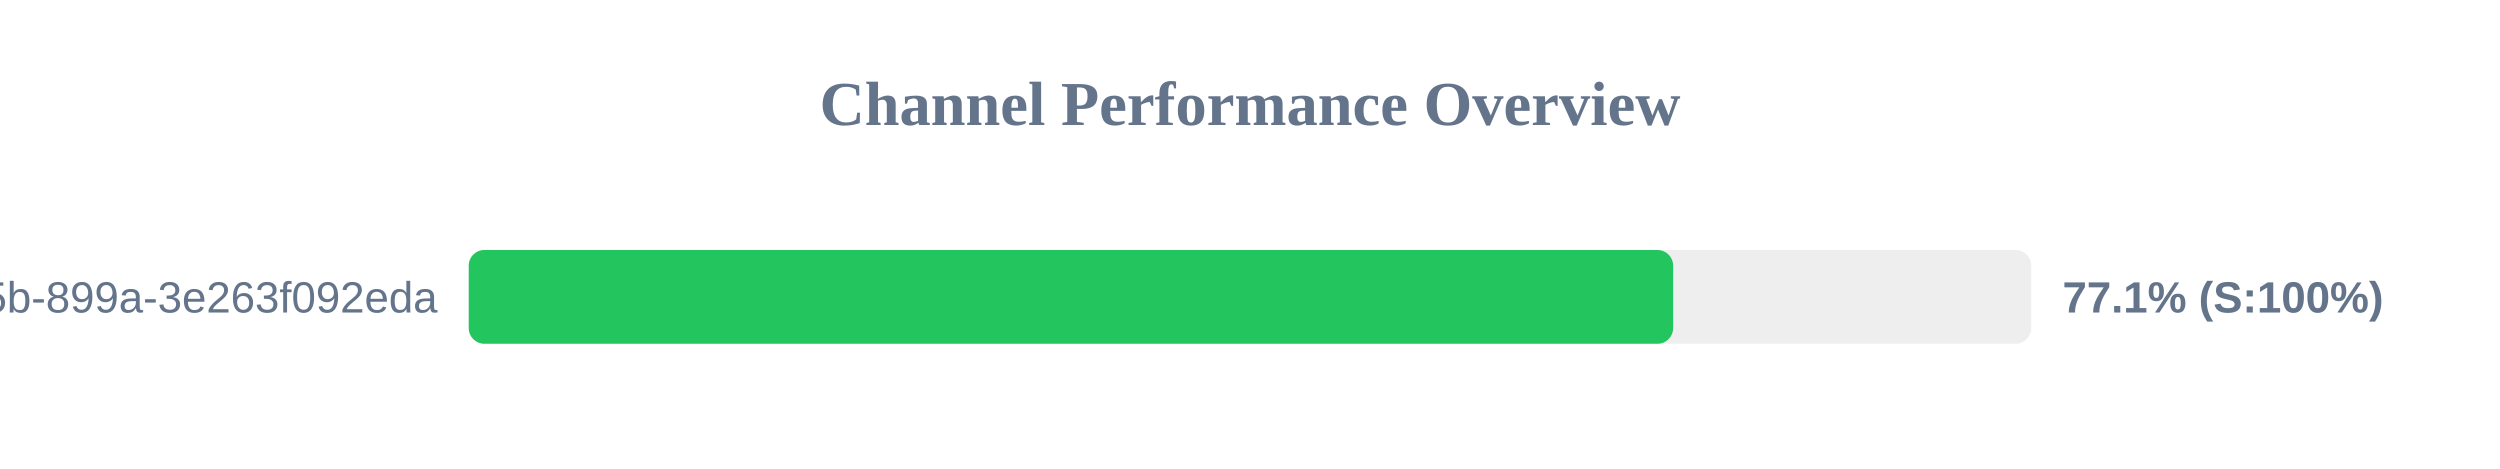
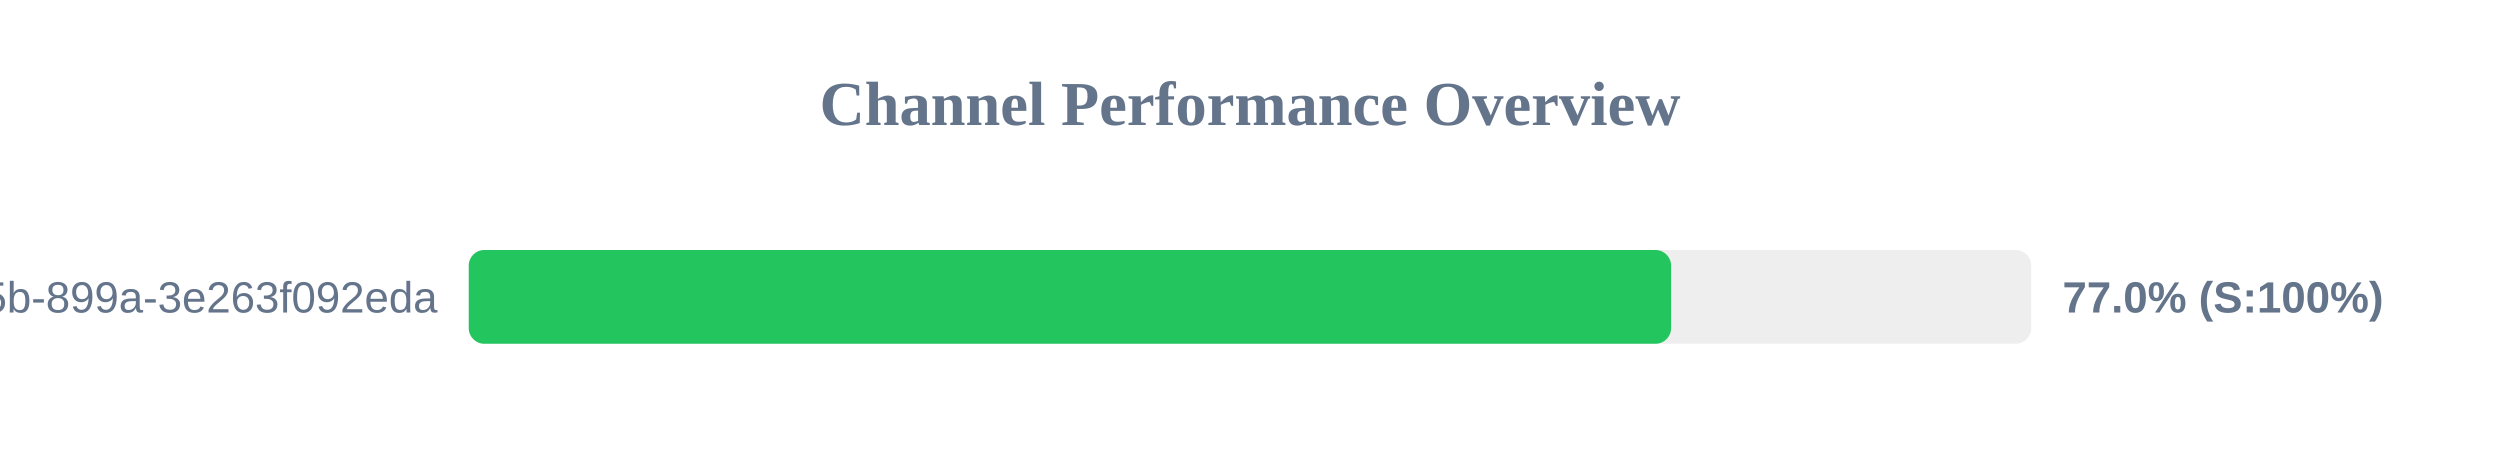
<svg xmlns="http://www.w3.org/2000/svg" width="800" height="150" version="1.1">
  <style>
        .row { font: 14px Arial; fill: #64748b; }
        .score { font: bold 14px Arial; fill: #64748b; }
    </style>
  <text x="400" y="40" text-anchor="middle" font-size="20px" font-weight="bold" fill="#64748b">Channel Performance Overview</text>
  <rect x="150" y="80" width="500" height="30" fill="#eee" rx="5" />
-   <rect x="150" y="80" width="385.4" height="30" fill="#22c55e" rx="5" />
+   <rect x="150" y="80" width="384.75" height="30" fill="#22c55e" rx="5" />
  <text x="140" y="100" text-anchor="end" class="row">?uuid=6bf726db-fb0b-405b-899a-3e263f092eda</text>
-   <text x="660" y="100" text-anchor="start" class="score">77.1% (S:100%)</text>
+   <text x="660" y="100" text-anchor="start" class="score">77.0% (S:100%)</text>
</svg>
